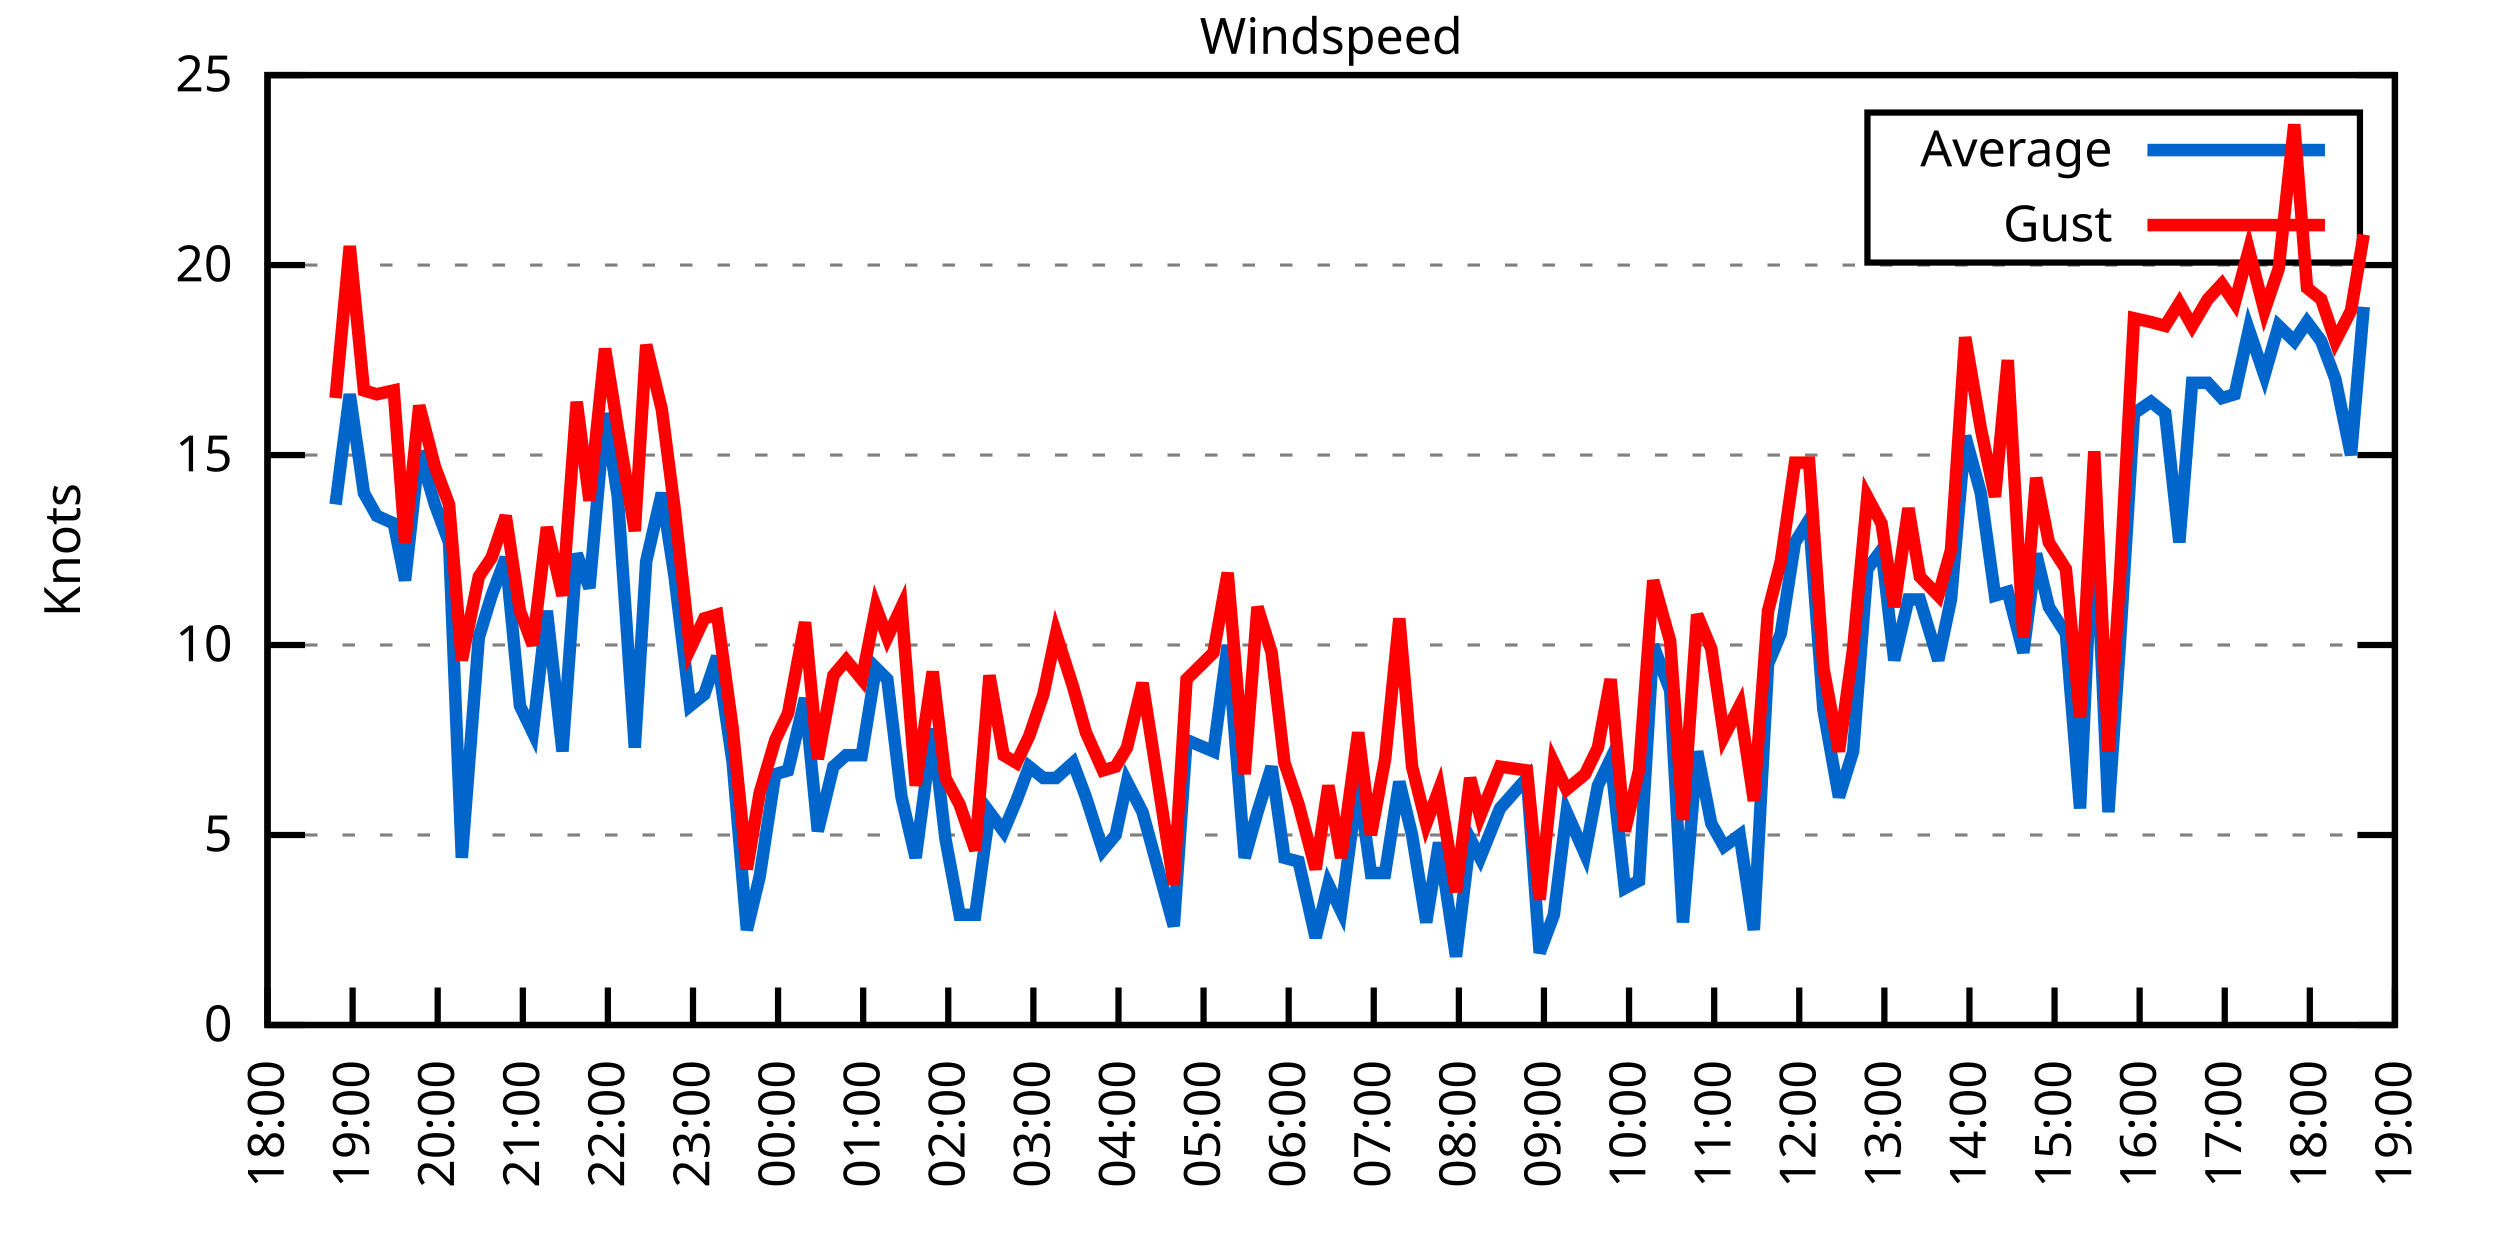
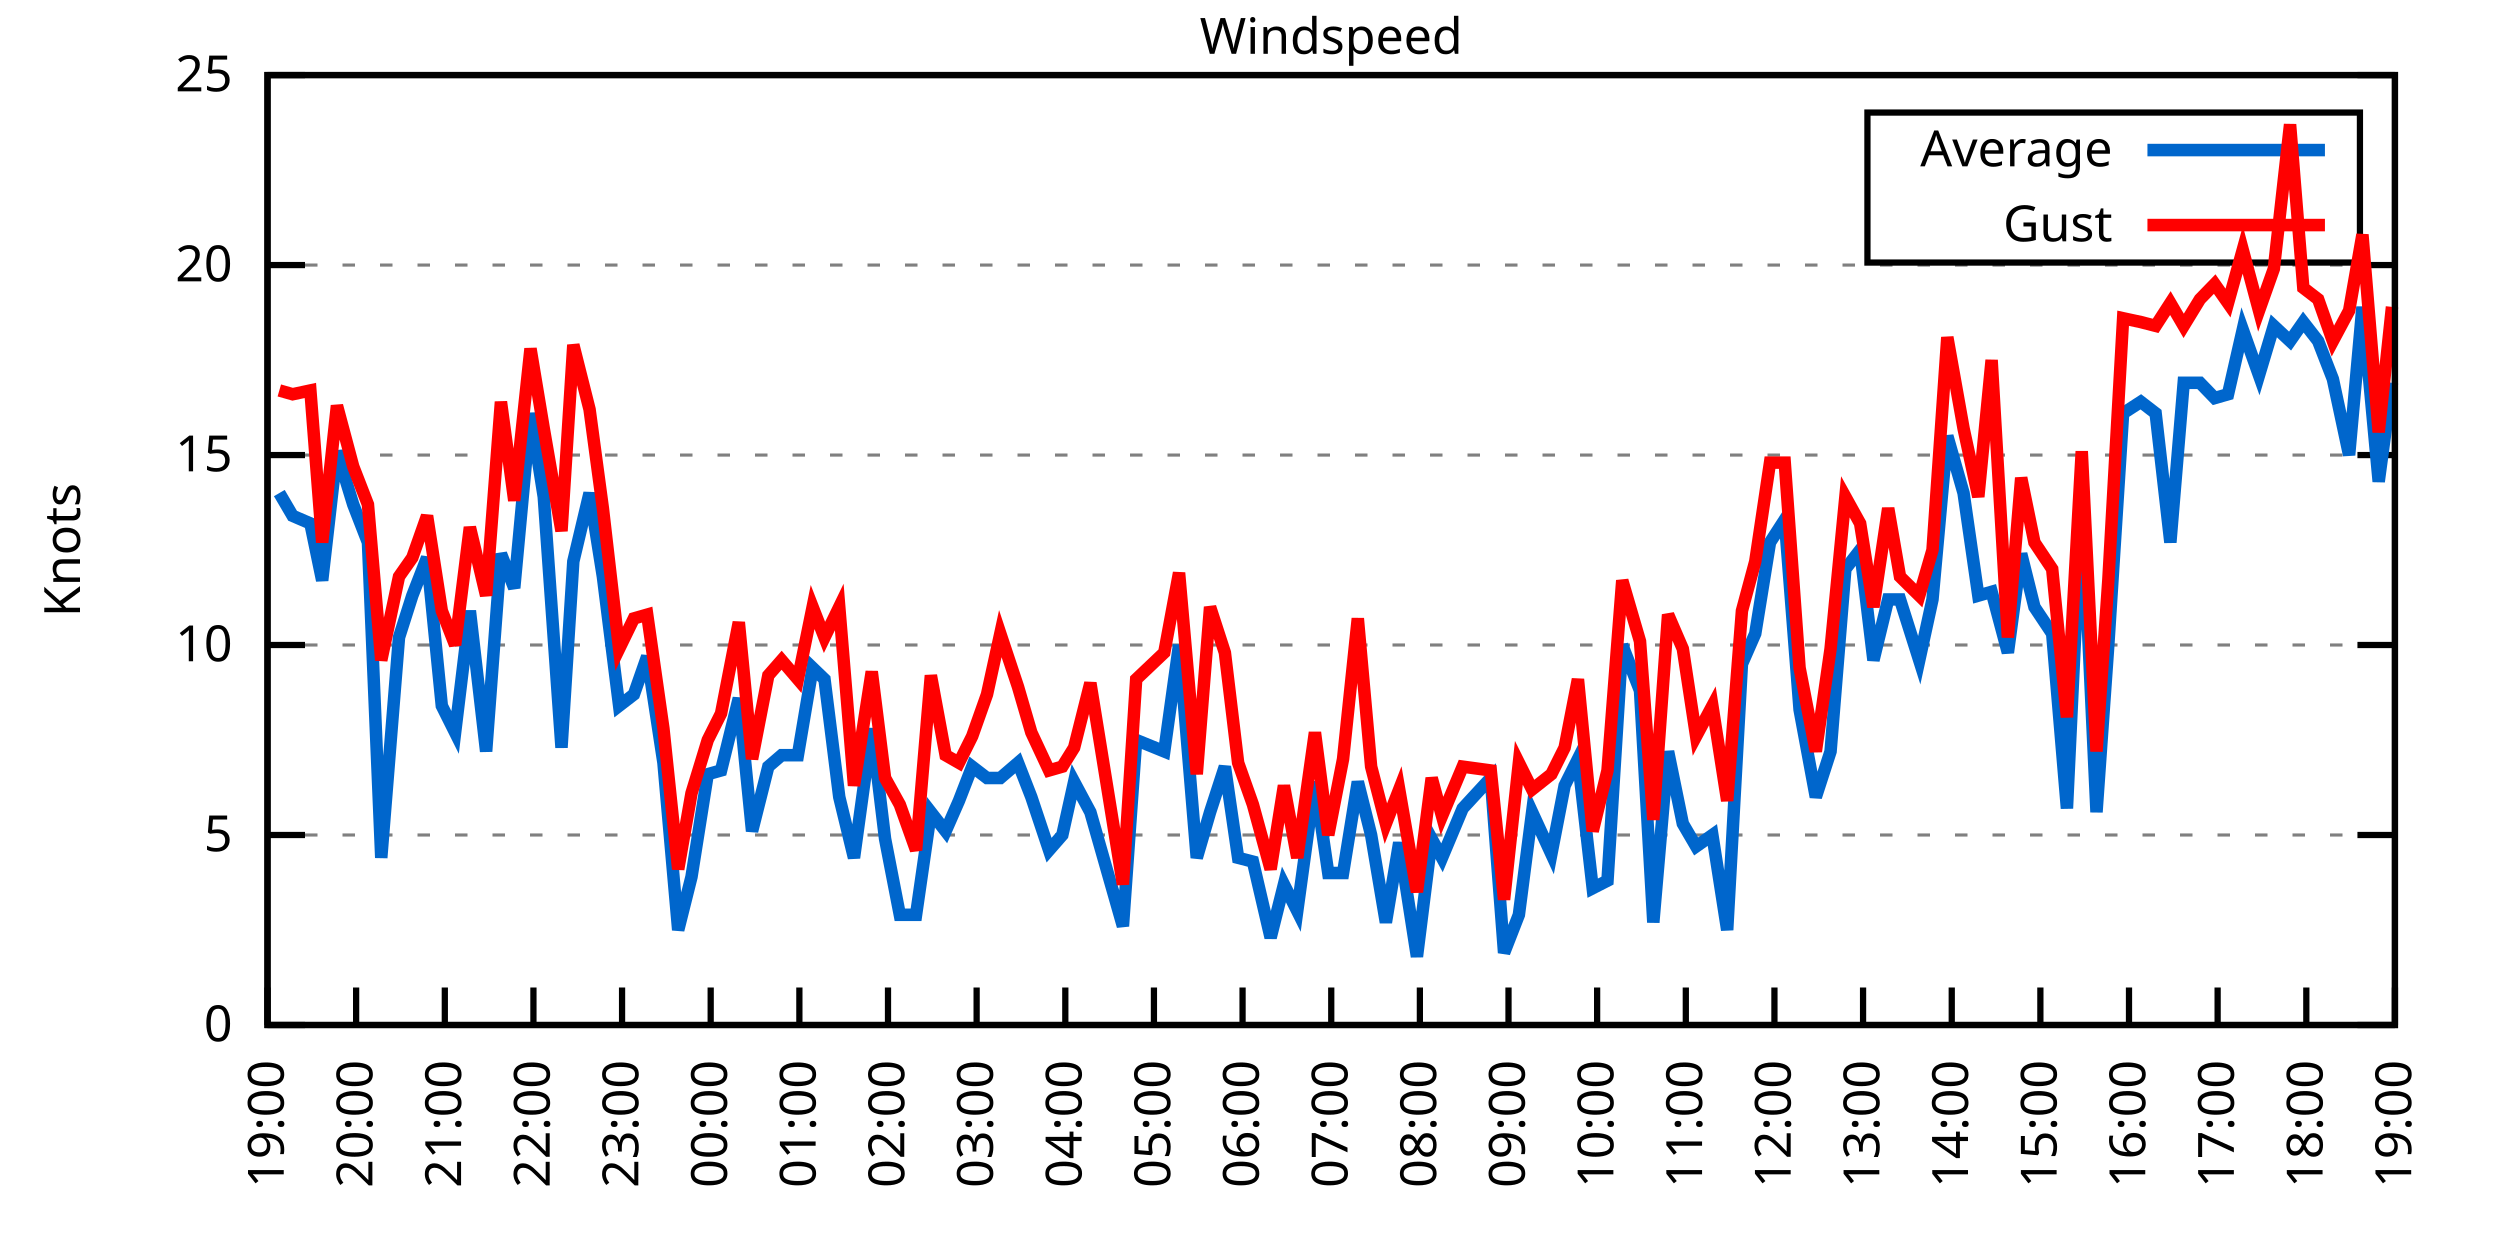
<svg xmlns="http://www.w3.org/2000/svg" xmlns:xlink="http://www.w3.org/1999/xlink" width="400" height="200" viewBox="0 0 400 200">
  <g id="gnuplot_canvas">
    <rect x="0" y="0" width="400" height="200" fill="none" />
    <defs>
      <circle id="gpDot" r="0.5" stroke-width="0.5" stroke="currentColor" />
      <path id="gpPt0" stroke-width="0.333" stroke="currentColor" d="M-1,0 h2 M0,-1 v2" />
      <path id="gpPt1" stroke-width="0.333" stroke="currentColor" d="M-1,-1 L1,1 M1,-1 L-1,1" />
      <path id="gpPt2" stroke-width="0.333" stroke="currentColor" d="M-1,0 L1,0 M0,-1 L0,1 M-1,-1 L1,1 M-1,1 L1,-1" />
      <rect id="gpPt3" stroke-width="0.333" stroke="currentColor" x="-1" y="-1" width="2" height="2" />
      <rect id="gpPt4" stroke-width="0.333" stroke="currentColor" fill="currentColor" x="-1" y="-1" width="2" height="2" />
      <circle id="gpPt5" stroke-width="0.333" stroke="currentColor" cx="0" cy="0" r="1" />
      <use xlink:href="#gpPt5" id="gpPt6" fill="currentColor" stroke="none" />
      <path id="gpPt7" stroke-width="0.333" stroke="currentColor" d="M0,-1.33 L-1.33,0.67 L1.33,0.67 z" />
      <use xlink:href="#gpPt7" id="gpPt8" fill="currentColor" stroke="none" />
      <use xlink:href="#gpPt7" id="gpPt9" stroke="currentColor" transform="rotate(180)" />
      <use xlink:href="#gpPt9" id="gpPt10" fill="currentColor" stroke="none" />
      <use xlink:href="#gpPt3" id="gpPt11" stroke="currentColor" transform="rotate(45)" />
      <use xlink:href="#gpPt11" id="gpPt12" fill="currentColor" stroke="none" />
      <path id="gpPt13" stroke-width="0.333" stroke="currentColor" d="M0,1.330 L1.265,0.411 L0.782,-1.067 L-0.782,-1.076 L-1.265,0.411 z" />
      <use xlink:href="#gpPt13" id="gpPt14" fill="currentColor" stroke="none" />
      <filter id="textbox" filterUnits="objectBoundingBox" x="0" y="0" height="1" width="1">
        <feFlood flood-color="white" flood-opacity="1" result="bgnd" />
        <feComposite in="SourceGraphic" in2="bgnd" operator="atop" />
      </filter>
      <filter id="greybox" filterUnits="objectBoundingBox" x="0" y="0" height="1" width="1">
        <feFlood flood-color="lightgrey" flood-opacity="1" result="grey" />
        <feComposite in="SourceGraphic" in2="grey" operator="atop" />
      </filter>
    </defs>
    <g fill="none" color="white" stroke="currentColor" stroke-width="1.00" stroke-linecap="butt" stroke-linejoin="miter">
</g>
    <g fill="none" color="black" stroke="currentColor" stroke-width="1.00" stroke-linecap="butt" stroke-linejoin="miter">
      <g stroke="none" shape-rendering="crispEdges">
        <polygon fill="rgb(255, 255, 255)" points="42.80,164.00 383.18,164.00 383.18,12.02 42.80,12.02 " />
      </g>
    </g>
    <g fill="none" color="black" stroke="currentColor" stroke-width="1.00" stroke-linecap="butt" stroke-linejoin="miter">
</g>
    <g fill="none" color="black" stroke="black" stroke-width="0.50" stroke-linecap="butt" stroke-linejoin="miter">
</g>
    <g fill="none" color="gray" stroke="currentColor" stroke-width="0.50" stroke-linecap="butt" stroke-linejoin="miter">
      <path stroke="gray" stroke-dasharray="2,4" class="gridline" d="M42.80,164.00 L383.19,164.00  " />
    </g>
    <g fill="none" color="gray" stroke="gray" stroke-width="1.00" stroke-linecap="butt" stroke-linejoin="miter">
</g>
    <g fill="none" color="black" stroke="currentColor" stroke-width="1.00" stroke-linecap="butt" stroke-linejoin="miter">
      <path stroke="black" d="M42.80,164.00 L48.80,164.00 M383.19,164.00 L377.19,164.00  " />
      <g transform="translate(37.20,166.60)" stroke="none" fill="black" font-family="Sans" font-size="8.00" text-anchor="end">
        <text>
          <tspan font-family="Sans"> 0</tspan>
        </text>
      </g>
    </g>
    <g fill="none" color="black" stroke="currentColor" stroke-width="1.00" stroke-linecap="butt" stroke-linejoin="miter">
</g>
    <g fill="none" color="black" stroke="black" stroke-width="0.50" stroke-linecap="butt" stroke-linejoin="miter">
</g>
    <g fill="none" color="gray" stroke="currentColor" stroke-width="0.50" stroke-linecap="butt" stroke-linejoin="miter">
      <path stroke="gray" stroke-dasharray="2,4" class="gridline" d="M42.80,133.60 L383.19,133.60  " />
    </g>
    <g fill="none" color="gray" stroke="gray" stroke-width="1.00" stroke-linecap="butt" stroke-linejoin="miter">
</g>
    <g fill="none" color="black" stroke="currentColor" stroke-width="1.00" stroke-linecap="butt" stroke-linejoin="miter">
      <path stroke="black" d="M42.80,133.60 L48.80,133.60 M383.19,133.60 L377.19,133.60  " />
      <g transform="translate(37.20,136.20)" stroke="none" fill="black" font-family="Sans" font-size="8.00" text-anchor="end">
        <text>
          <tspan font-family="Sans"> 5</tspan>
        </text>
      </g>
    </g>
    <g fill="none" color="black" stroke="currentColor" stroke-width="1.00" stroke-linecap="butt" stroke-linejoin="miter">
</g>
    <g fill="none" color="black" stroke="black" stroke-width="0.50" stroke-linecap="butt" stroke-linejoin="miter">
</g>
    <g fill="none" color="gray" stroke="currentColor" stroke-width="0.50" stroke-linecap="butt" stroke-linejoin="miter">
      <path stroke="gray" stroke-dasharray="2,4" class="gridline" d="M42.80,103.20 L383.19,103.20  " />
    </g>
    <g fill="none" color="gray" stroke="gray" stroke-width="1.00" stroke-linecap="butt" stroke-linejoin="miter">
</g>
    <g fill="none" color="black" stroke="currentColor" stroke-width="1.00" stroke-linecap="butt" stroke-linejoin="miter">
      <path stroke="black" d="M42.80,103.20 L48.80,103.20 M383.19,103.20 L377.19,103.20  " />
      <g transform="translate(37.20,105.80)" stroke="none" fill="black" font-family="Sans" font-size="8.00" text-anchor="end">
        <text>
          <tspan font-family="Sans"> 10</tspan>
        </text>
      </g>
    </g>
    <g fill="none" color="black" stroke="currentColor" stroke-width="1.00" stroke-linecap="butt" stroke-linejoin="miter">
</g>
    <g fill="none" color="black" stroke="black" stroke-width="0.50" stroke-linecap="butt" stroke-linejoin="miter">
</g>
    <g fill="none" color="gray" stroke="currentColor" stroke-width="0.50" stroke-linecap="butt" stroke-linejoin="miter">
      <path stroke="gray" stroke-dasharray="2,4" class="gridline" d="M42.80,72.81 L383.19,72.81  " />
    </g>
    <g fill="none" color="gray" stroke="gray" stroke-width="1.00" stroke-linecap="butt" stroke-linejoin="miter">
</g>
    <g fill="none" color="black" stroke="currentColor" stroke-width="1.00" stroke-linecap="butt" stroke-linejoin="miter">
      <path stroke="black" d="M42.80,72.81 L48.80,72.81 M383.19,72.81 L377.19,72.81  " />
      <g transform="translate(37.20,75.41)" stroke="none" fill="black" font-family="Sans" font-size="8.00" text-anchor="end">
        <text>
          <tspan font-family="Sans"> 15</tspan>
        </text>
      </g>
    </g>
    <g fill="none" color="black" stroke="currentColor" stroke-width="1.00" stroke-linecap="butt" stroke-linejoin="miter">
</g>
    <g fill="none" color="black" stroke="black" stroke-width="0.50" stroke-linecap="butt" stroke-linejoin="miter">
</g>
    <g fill="none" color="gray" stroke="currentColor" stroke-width="0.50" stroke-linecap="butt" stroke-linejoin="miter">
      <path stroke="gray" stroke-dasharray="2,4" class="gridline" d="M42.80,42.41 L383.19,42.41  " />
    </g>
    <g fill="none" color="gray" stroke="gray" stroke-width="1.00" stroke-linecap="butt" stroke-linejoin="miter">
</g>
    <g fill="none" color="black" stroke="currentColor" stroke-width="1.00" stroke-linecap="butt" stroke-linejoin="miter">
      <path stroke="black" d="M42.80,42.41 L48.80,42.41 M383.19,42.41 L377.19,42.41  " />
      <g transform="translate(37.20,45.01)" stroke="none" fill="black" font-family="Sans" font-size="8.00" text-anchor="end">
        <text>
          <tspan font-family="Sans"> 20</tspan>
        </text>
      </g>
    </g>
    <g fill="none" color="black" stroke="currentColor" stroke-width="1.00" stroke-linecap="butt" stroke-linejoin="miter">
</g>
    <g fill="none" color="black" stroke="black" stroke-width="0.50" stroke-linecap="butt" stroke-linejoin="miter">
</g>
    <g fill="none" color="gray" stroke="currentColor" stroke-width="0.50" stroke-linecap="butt" stroke-linejoin="miter">
      <path stroke="gray" stroke-dasharray="2,4" class="gridline" d="M42.80,12.01 L383.19,12.01  " />
    </g>
    <g fill="none" color="gray" stroke="gray" stroke-width="1.00" stroke-linecap="butt" stroke-linejoin="miter">
</g>
    <g fill="none" color="black" stroke="currentColor" stroke-width="1.00" stroke-linecap="butt" stroke-linejoin="miter">
      <path stroke="black" d="M42.80,12.01 L48.80,12.01 M383.19,12.01 L377.19,12.01  " />
      <g transform="translate(37.20,14.61)" stroke="none" fill="black" font-family="Sans" font-size="8.00" text-anchor="end">
        <text>
          <tspan font-family="Sans"> 25</tspan>
        </text>
      </g>
    </g>
    <g fill="none" color="black" stroke="currentColor" stroke-width="1.00" stroke-linecap="butt" stroke-linejoin="miter">
      <path stroke="black" d="M42.80,164.00 L42.80,158.00  " />
      <g transform="translate(45.40,169.60) rotate(270.00)" stroke="none" fill="black" font-family="Sans" font-size="8.00" text-anchor="end">
        <text>
-           <tspan font-family="Sans">18:00</tspan>
-         </text>
-       </g>
-     </g>
-     <g fill="none" color="black" stroke="currentColor" stroke-width="1.00" stroke-linecap="butt" stroke-linejoin="miter">
-       <path stroke="black" d="M56.42,164.00 L56.42,158.00  " />
-       <g transform="translate(59.02,169.60) rotate(270.00)" stroke="none" fill="black" font-family="Sans" font-size="8.00" text-anchor="end">
-         <text>
          <tspan font-family="Sans">19:00</tspan>
        </text>
      </g>
    </g>
    <g fill="none" color="black" stroke="currentColor" stroke-width="1.00" stroke-linecap="butt" stroke-linejoin="miter">
-       <path stroke="black" d="M70.03,164.00 L70.03,158.00  " />
-       <g transform="translate(72.63,169.60) rotate(270.00)" stroke="none" fill="black" font-family="Sans" font-size="8.00" text-anchor="end">
+       <path stroke="black" d="M56.98,164.00 L56.98,158.00  " />
+       <g transform="translate(59.58,169.60) rotate(270.00)" stroke="none" fill="black" font-family="Sans" font-size="8.00" text-anchor="end">
        <text>
          <tspan font-family="Sans">20:00</tspan>
        </text>
      </g>
    </g>
    <g fill="none" color="black" stroke="currentColor" stroke-width="1.00" stroke-linecap="butt" stroke-linejoin="miter">
-       <path stroke="black" d="M83.65,164.00 L83.65,158.00  " />
-       <g transform="translate(86.25,169.60) rotate(270.00)" stroke="none" fill="black" font-family="Sans" font-size="8.00" text-anchor="end">
+       <path stroke="black" d="M71.17,164.00 L71.17,158.00  " />
+       <g transform="translate(73.77,169.60) rotate(270.00)" stroke="none" fill="black" font-family="Sans" font-size="8.00" text-anchor="end">
        <text>
          <tspan font-family="Sans">21:00</tspan>
        </text>
      </g>
    </g>
    <g fill="none" color="black" stroke="currentColor" stroke-width="1.00" stroke-linecap="butt" stroke-linejoin="miter">
-       <path stroke="black" d="M97.26,164.00 L97.26,158.00  " />
-       <g transform="translate(99.86,169.60) rotate(270.00)" stroke="none" fill="black" font-family="Sans" font-size="8.00" text-anchor="end">
+       <path stroke="black" d="M85.35,164.00 L85.35,158.00  " />
+       <g transform="translate(87.95,169.60) rotate(270.00)" stroke="none" fill="black" font-family="Sans" font-size="8.00" text-anchor="end">
        <text>
          <tspan font-family="Sans">22:00</tspan>
        </text>
      </g>
    </g>
    <g fill="none" color="black" stroke="currentColor" stroke-width="1.00" stroke-linecap="butt" stroke-linejoin="miter">
-       <path stroke="black" d="M110.88,164.00 L110.88,158.00  " />
-       <g transform="translate(113.48,169.60) rotate(270.00)" stroke="none" fill="black" font-family="Sans" font-size="8.00" text-anchor="end">
+       <path stroke="black" d="M99.53,164.00 L99.53,158.00  " />
+       <g transform="translate(102.13,169.60) rotate(270.00)" stroke="none" fill="black" font-family="Sans" font-size="8.00" text-anchor="end">
        <text>
          <tspan font-family="Sans">23:00</tspan>
        </text>
      </g>
    </g>
    <g fill="none" color="black" stroke="currentColor" stroke-width="1.00" stroke-linecap="butt" stroke-linejoin="miter">
-       <path stroke="black" d="M124.49,164.00 L124.49,158.00  " />
-       <g transform="translate(127.09,169.60) rotate(270.00)" stroke="none" fill="black" font-family="Sans" font-size="8.00" text-anchor="end">
+       <path stroke="black" d="M113.71,164.00 L113.71,158.00  " />
+       <g transform="translate(116.31,169.60) rotate(270.00)" stroke="none" fill="black" font-family="Sans" font-size="8.00" text-anchor="end">
        <text>
          <tspan font-family="Sans">00:00</tspan>
        </text>
      </g>
    </g>
    <g fill="none" color="black" stroke="currentColor" stroke-width="1.00" stroke-linecap="butt" stroke-linejoin="miter">
-       <path stroke="black" d="M138.11,164.00 L138.11,158.00  " />
-       <g transform="translate(140.71,169.60) rotate(270.00)" stroke="none" fill="black" font-family="Sans" font-size="8.00" text-anchor="end">
+       <path stroke="black" d="M127.90,164.00 L127.90,158.00  " />
+       <g transform="translate(130.50,169.60) rotate(270.00)" stroke="none" fill="black" font-family="Sans" font-size="8.00" text-anchor="end">
        <text>
          <tspan font-family="Sans">01:00</tspan>
        </text>
      </g>
    </g>
    <g fill="none" color="black" stroke="currentColor" stroke-width="1.00" stroke-linecap="butt" stroke-linejoin="miter">
-       <path stroke="black" d="M151.72,164.00 L151.72,158.00  " />
-       <g transform="translate(154.32,169.60) rotate(270.00)" stroke="none" fill="black" font-family="Sans" font-size="8.00" text-anchor="end">
+       <path stroke="black" d="M142.08,164.00 L142.08,158.00  " />
+       <g transform="translate(144.68,169.60) rotate(270.00)" stroke="none" fill="black" font-family="Sans" font-size="8.00" text-anchor="end">
        <text>
          <tspan font-family="Sans">02:00</tspan>
        </text>
      </g>
    </g>
    <g fill="none" color="black" stroke="currentColor" stroke-width="1.00" stroke-linecap="butt" stroke-linejoin="miter">
-       <path stroke="black" d="M165.34,164.00 L165.34,158.00  " />
-       <g transform="translate(167.94,169.60) rotate(270.00)" stroke="none" fill="black" font-family="Sans" font-size="8.00" text-anchor="end">
+       <path stroke="black" d="M156.26,164.00 L156.26,158.00  " />
+       <g transform="translate(158.86,169.60) rotate(270.00)" stroke="none" fill="black" font-family="Sans" font-size="8.00" text-anchor="end">
        <text>
          <tspan font-family="Sans">03:00</tspan>
        </text>
      </g>
    </g>
    <g fill="none" color="black" stroke="currentColor" stroke-width="1.00" stroke-linecap="butt" stroke-linejoin="miter">
-       <path stroke="black" d="M178.96,164.00 L178.96,158.00  " />
-       <g transform="translate(181.56,169.60) rotate(270.00)" stroke="none" fill="black" font-family="Sans" font-size="8.00" text-anchor="end">
+       <path stroke="black" d="M170.45,164.00 L170.45,158.00  " />
+       <g transform="translate(173.05,169.60) rotate(270.00)" stroke="none" fill="black" font-family="Sans" font-size="8.00" text-anchor="end">
        <text>
          <tspan font-family="Sans">04:00</tspan>
        </text>
      </g>
    </g>
    <g fill="none" color="black" stroke="currentColor" stroke-width="1.00" stroke-linecap="butt" stroke-linejoin="miter">
-       <path stroke="black" d="M192.57,164.00 L192.57,158.00  " />
-       <g transform="translate(195.17,169.60) rotate(270.00)" stroke="none" fill="black" font-family="Sans" font-size="8.00" text-anchor="end">
+       <path stroke="black" d="M184.63,164.00 L184.63,158.00  " />
+       <g transform="translate(187.23,169.60) rotate(270.00)" stroke="none" fill="black" font-family="Sans" font-size="8.00" text-anchor="end">
        <text>
          <tspan font-family="Sans">05:00</tspan>
        </text>
      </g>
    </g>
    <g fill="none" color="black" stroke="currentColor" stroke-width="1.00" stroke-linecap="butt" stroke-linejoin="miter">
-       <path stroke="black" d="M206.19,164.00 L206.19,158.00  " />
-       <g transform="translate(208.79,169.60) rotate(270.00)" stroke="none" fill="black" font-family="Sans" font-size="8.00" text-anchor="end">
+       <path stroke="black" d="M198.81,164.00 L198.81,158.00  " />
+       <g transform="translate(201.41,169.60) rotate(270.00)" stroke="none" fill="black" font-family="Sans" font-size="8.00" text-anchor="end">
        <text>
          <tspan font-family="Sans">06:00</tspan>
        </text>
      </g>
    </g>
    <g fill="none" color="black" stroke="currentColor" stroke-width="1.00" stroke-linecap="butt" stroke-linejoin="miter">
-       <path stroke="black" d="M219.80,164.00 L219.80,158.00  " />
-       <g transform="translate(222.40,169.60) rotate(270.00)" stroke="none" fill="black" font-family="Sans" font-size="8.00" text-anchor="end">
+       <path stroke="black" d="M213.00,164.00 L213.00,158.00  " />
+       <g transform="translate(215.60,169.60) rotate(270.00)" stroke="none" fill="black" font-family="Sans" font-size="8.00" text-anchor="end">
        <text>
          <tspan font-family="Sans">07:00</tspan>
        </text>
      </g>
    </g>
    <g fill="none" color="black" stroke="currentColor" stroke-width="1.00" stroke-linecap="butt" stroke-linejoin="miter">
-       <path stroke="black" d="M233.42,164.00 L233.42,158.00  " />
-       <g transform="translate(236.02,169.60) rotate(270.00)" stroke="none" fill="black" font-family="Sans" font-size="8.00" text-anchor="end">
+       <path stroke="black" d="M227.18,164.00 L227.18,158.00  " />
+       <g transform="translate(229.78,169.60) rotate(270.00)" stroke="none" fill="black" font-family="Sans" font-size="8.00" text-anchor="end">
        <text>
          <tspan font-family="Sans">08:00</tspan>
        </text>
      </g>
    </g>
    <g fill="none" color="black" stroke="currentColor" stroke-width="1.00" stroke-linecap="butt" stroke-linejoin="miter">
-       <path stroke="black" d="M247.03,164.00 L247.03,158.00  " />
-       <g transform="translate(249.63,169.60) rotate(270.00)" stroke="none" fill="black" font-family="Sans" font-size="8.00" text-anchor="end">
+       <path stroke="black" d="M241.36,164.00 L241.36,158.00  " />
+       <g transform="translate(243.96,169.60) rotate(270.00)" stroke="none" fill="black" font-family="Sans" font-size="8.00" text-anchor="end">
        <text>
          <tspan font-family="Sans">09:00</tspan>
        </text>
      </g>
    </g>
    <g fill="none" color="black" stroke="currentColor" stroke-width="1.00" stroke-linecap="butt" stroke-linejoin="miter">
-       <path stroke="black" d="M260.65,164.00 L260.65,158.00  " />
-       <g transform="translate(263.25,169.60) rotate(270.00)" stroke="none" fill="black" font-family="Sans" font-size="8.00" text-anchor="end">
+       <path stroke="black" d="M255.54,164.00 L255.54,158.00  " />
+       <g transform="translate(258.14,169.60) rotate(270.00)" stroke="none" fill="black" font-family="Sans" font-size="8.00" text-anchor="end">
        <text>
          <tspan font-family="Sans">10:00</tspan>
        </text>
      </g>
    </g>
    <g fill="none" color="black" stroke="currentColor" stroke-width="1.00" stroke-linecap="butt" stroke-linejoin="miter">
-       <path stroke="black" d="M274.27,164.00 L274.27,158.00  " />
-       <g transform="translate(276.87,169.60) rotate(270.00)" stroke="none" fill="black" font-family="Sans" font-size="8.00" text-anchor="end">
+       <path stroke="black" d="M269.73,164.00 L269.73,158.00  " />
+       <g transform="translate(272.33,169.60) rotate(270.00)" stroke="none" fill="black" font-family="Sans" font-size="8.00" text-anchor="end">
        <text>
          <tspan font-family="Sans">11:00</tspan>
        </text>
      </g>
    </g>
    <g fill="none" color="black" stroke="currentColor" stroke-width="1.00" stroke-linecap="butt" stroke-linejoin="miter">
-       <path stroke="black" d="M287.88,164.00 L287.88,158.00  " />
-       <g transform="translate(290.48,169.60) rotate(270.00)" stroke="none" fill="black" font-family="Sans" font-size="8.00" text-anchor="end">
+       <path stroke="black" d="M283.91,164.00 L283.91,158.00  " />
+       <g transform="translate(286.51,169.60) rotate(270.00)" stroke="none" fill="black" font-family="Sans" font-size="8.00" text-anchor="end">
        <text>
          <tspan font-family="Sans">12:00</tspan>
        </text>
      </g>
    </g>
    <g fill="none" color="black" stroke="currentColor" stroke-width="1.00" stroke-linecap="butt" stroke-linejoin="miter">
-       <path stroke="black" d="M301.50,164.00 L301.50,158.00  " />
-       <g transform="translate(304.10,169.60) rotate(270.00)" stroke="none" fill="black" font-family="Sans" font-size="8.00" text-anchor="end">
+       <path stroke="black" d="M298.09,164.00 L298.09,158.00  " />
+       <g transform="translate(300.69,169.60) rotate(270.00)" stroke="none" fill="black" font-family="Sans" font-size="8.00" text-anchor="end">
        <text>
          <tspan font-family="Sans">13:00</tspan>
        </text>
      </g>
    </g>
    <g fill="none" color="black" stroke="currentColor" stroke-width="1.00" stroke-linecap="butt" stroke-linejoin="miter">
-       <path stroke="black" d="M315.11,164.00 L315.11,158.00  " />
-       <g transform="translate(317.71,169.60) rotate(270.00)" stroke="none" fill="black" font-family="Sans" font-size="8.00" text-anchor="end">
+       <path stroke="black" d="M312.28,164.00 L312.28,158.00  " />
+       <g transform="translate(314.88,169.60) rotate(270.00)" stroke="none" fill="black" font-family="Sans" font-size="8.00" text-anchor="end">
        <text>
          <tspan font-family="Sans">14:00</tspan>
        </text>
      </g>
    </g>
    <g fill="none" color="black" stroke="currentColor" stroke-width="1.00" stroke-linecap="butt" stroke-linejoin="miter">
-       <path stroke="black" d="M328.73,164.00 L328.73,158.00  " />
-       <g transform="translate(331.33,169.60) rotate(270.00)" stroke="none" fill="black" font-family="Sans" font-size="8.00" text-anchor="end">
+       <path stroke="black" d="M326.46,164.00 L326.46,158.00  " />
+       <g transform="translate(329.06,169.60) rotate(270.00)" stroke="none" fill="black" font-family="Sans" font-size="8.00" text-anchor="end">
        <text>
          <tspan font-family="Sans">15:00</tspan>
        </text>
      </g>
    </g>
    <g fill="none" color="black" stroke="currentColor" stroke-width="1.00" stroke-linecap="butt" stroke-linejoin="miter">
-       <path stroke="black" d="M342.34,164.00 L342.34,158.00  " />
-       <g transform="translate(344.94,169.60) rotate(270.00)" stroke="none" fill="black" font-family="Sans" font-size="8.00" text-anchor="end">
+       <path stroke="black" d="M340.64,164.00 L340.64,158.00  " />
+       <g transform="translate(343.24,169.60) rotate(270.00)" stroke="none" fill="black" font-family="Sans" font-size="8.00" text-anchor="end">
        <text>
          <tspan font-family="Sans">16:00</tspan>
        </text>
      </g>
    </g>
    <g fill="none" color="black" stroke="currentColor" stroke-width="1.00" stroke-linecap="butt" stroke-linejoin="miter">
-       <path stroke="black" d="M355.96,164.00 L355.96,158.00  " />
-       <g transform="translate(358.56,169.60) rotate(270.00)" stroke="none" fill="black" font-family="Sans" font-size="8.00" text-anchor="end">
+       <path stroke="black" d="M354.82,164.00 L354.82,158.00  " />
+       <g transform="translate(357.42,169.60) rotate(270.00)" stroke="none" fill="black" font-family="Sans" font-size="8.00" text-anchor="end">
        <text>
          <tspan font-family="Sans">17:00</tspan>
        </text>
      </g>
    </g>
    <g fill="none" color="black" stroke="currentColor" stroke-width="1.00" stroke-linecap="butt" stroke-linejoin="miter">
-       <path stroke="black" d="M369.57,164.00 L369.57,158.00  " />
-       <g transform="translate(372.17,169.60) rotate(270.00)" stroke="none" fill="black" font-family="Sans" font-size="8.00" text-anchor="end">
+       <path stroke="black" d="M369.01,164.00 L369.01,158.00  " />
+       <g transform="translate(371.61,169.60) rotate(270.00)" stroke="none" fill="black" font-family="Sans" font-size="8.00" text-anchor="end">
        <text>
          <tspan font-family="Sans">18:00</tspan>
        </text>
      </g>
    </g>
    <g fill="none" color="black" stroke="currentColor" stroke-width="1.00" stroke-linecap="butt" stroke-linejoin="miter">
      <path stroke="black" d="M383.19,164.00 L383.19,158.00  " />
      <g transform="translate(385.79,169.60) rotate(270.00)" stroke="none" fill="black" font-family="Sans" font-size="8.00" text-anchor="end">
        <text>
          <tspan font-family="Sans">19:00</tspan>
        </text>
      </g>
    </g>
    <g fill="none" color="black" stroke="currentColor" stroke-width="1.00" stroke-linecap="butt" stroke-linejoin="miter">
</g>
    <g fill="none" color="black" stroke="currentColor" stroke-width="1.00" stroke-linecap="butt" stroke-linejoin="miter">
      <path stroke="black" d="M42.80,12.01 L42.80,164.00 L383.19,164.00 L383.19,12.01 L42.80,12.01 Z  " />
    </g>
    <g fill="none" color="black" stroke="currentColor" stroke-width="1.00" stroke-linecap="butt" stroke-linejoin="miter">
</g>
    <g fill="none" color="black" stroke="currentColor" stroke-width="1.00" stroke-linecap="butt" stroke-linejoin="miter">
      <path stroke="black" d="M298.79,42.01 L298.79,18.01 L377.59,18.01 L377.59,42.01 L298.79,42.01 Z  " />
    </g>
    <g id="Windspeed_plot_1">
      <g fill="none" color="white" stroke="black" stroke-width="2.00" stroke-linecap="butt" stroke-linejoin="miter">
</g>
      <g fill="none" color="black" stroke="currentColor" stroke-width="2.00" stroke-linecap="butt" stroke-linejoin="miter">
        <g transform="translate(337.99,26.61)" stroke="none" fill="black" font-family="Sans" font-size="8.00" text-anchor="end">
          <text>
            <tspan font-family="Sans">Average</tspan>
          </text>
        </g>
      </g>
      <g fill="none" color="black" stroke="currentColor" stroke-width="2.00" stroke-linecap="butt" stroke-linejoin="miter">
-         <path stroke="rgb(  0, 102, 204)" d="M343.59,24.01 L371.99,24.01 M53.69,80.71 L55.96,63.08 L58.23,78.89 L60.27,82.53 L63.00,83.75 L64.81,92.87   L67.08,72.20 L69.58,80.71 L71.85,86.79 L73.89,137.25 L76.61,101.99 L78.65,95.30 L80.92,89.22 L83.19,112.93   L85.24,117.19 L87.50,97.73 L90.00,120.23 L92.27,88.61 L94.31,94.08 L96.81,66.12 L98.85,79.49 L101.57,119.62   L103.39,89.83 L105.89,78.89 L107.93,92.26 L110.42,112.93 L112.69,111.11 L114.74,105.03 L117.23,122.05 L119.50,148.80   L121.54,140.29 L124.04,123.87 L126.08,123.27 L128.81,111.72 L130.85,132.99 L133.34,122.66 L135.39,120.83 L137.88,120.83   L140.15,106.85 L141.97,108.68 L144.24,127.52 L146.51,137.25 L149.23,116.58 L151.27,134.21 L153.54,146.37 L156.04,146.37   L158.31,129.95 L160.57,132.99 L162.62,128.13 L164.66,122.66 L166.93,124.48 L168.97,124.48 L171.69,122.05 L173.74,127.52   L176.46,136.03 L178.50,133.60 L180.32,125.09 L182.81,129.95 L187.81,148.19 L189.85,118.40 L194.16,120.23 L196.43,103.20   L199.15,137.25 L201.19,129.95 L203.46,122.66 L205.51,137.25 L207.78,137.86 L210.50,150.02 L212.54,141.51 L214.58,145.76   L217.31,125.09 L219.35,139.68 L221.62,139.68 L223.89,125.09 L225.93,133.60 L228.20,147.59 L230.24,134.82 L232.96,153.06   L235.23,134.21 L236.82,137.25 L240.00,129.35 L244.31,124.48 L246.35,152.45 L248.62,146.37 L250.66,129.95 L253.61,136.64   L255.66,125.70 L257.70,121.44 L259.97,142.11 L262.24,140.90 L264.51,103.20 L267.23,110.50 L269.27,147.59 L271.54,120.23   L273.81,131.78 L275.85,135.43 L278.35,133.60 L280.62,148.80 L282.89,106.24 L284.93,101.38 L287.20,86.79 L289.47,83.14   L291.74,113.54 L294.23,127.52 L296.50,120.23 L298.77,91.04 L301.04,88.00 L303.08,105.64 L305.35,95.91 L307.17,95.91   L310.12,105.64 L312.16,95.91 L314.43,69.77 L316.93,78.89 L319.20,95.30 L321.24,94.69 L323.74,104.42 L325.78,88.61   L327.82,97.12 L330.54,101.38 L332.81,129.35 L335.08,79.49 L337.35,129.95 L339.17,103.20 L341.44,66.12 L344.16,64.29   L346.43,66.12 L348.70,86.79 L350.74,61.25 L353.24,61.25 L355.50,63.69 L357.55,63.08 L359.82,52.74 L362.31,60.04   L364.58,52.14 L367.08,54.57 L369.12,51.53 L371.39,54.57 L373.66,60.65 L376.16,72.81 L378.20,49.10  " />
+         <path stroke="rgb(  0, 102, 204)" d="M343.59,24.01 L371.99,24.01 M44.69,78.89 L46.82,82.53 L49.66,83.75 L51.55,92.87 L53.91,72.20 L56.51,80.71   L58.87,86.79 L61.00,137.25 L63.84,101.99 L65.97,95.30 L68.33,89.22 L70.69,112.93 L72.82,117.19 L75.18,97.73   L77.78,120.23 L80.15,88.61 L82.28,94.08 L84.88,66.12 L87.00,79.49 L89.84,119.62 L91.73,89.83 L94.33,78.89   L96.46,92.26 L99.06,112.93 L101.42,111.11 L103.55,105.03 L106.15,122.05 L108.51,148.80 L110.64,140.29 L113.24,123.87   L115.37,123.27 L118.21,111.72 L120.33,132.99 L122.93,122.66 L125.06,120.83 L127.66,120.83 L130.02,106.85 L131.92,108.68   L134.28,127.52 L136.64,137.25 L139.48,116.58 L141.61,134.21 L143.97,146.37 L146.57,146.37 L148.94,129.95 L151.30,132.99   L153.43,128.13 L155.55,122.66 L157.92,124.48 L160.05,124.48 L162.88,122.05 L165.01,127.52 L167.85,136.03 L169.97,133.60   L171.86,125.09 L174.46,129.95 L179.67,148.19 L181.79,118.40 L186.28,120.23 L188.65,103.20 L191.48,137.25 L193.61,129.95   L195.98,122.66 L198.10,137.25 L200.47,137.86 L203.30,150.02 L205.43,141.51 L207.56,145.76 L210.39,125.09 L212.52,139.68   L214.89,139.68 L217.25,125.09 L219.38,133.60 L221.74,147.59 L223.87,134.82 L226.71,153.06 L229.07,134.21 L230.72,137.25   L234.03,129.35 L238.52,124.48 L240.65,152.45 L243.02,146.37 L245.14,129.95 L248.22,136.64 L250.34,125.70 L252.47,121.44   L254.83,142.11 L257.20,140.90 L259.56,103.20 L262.40,110.50 L264.53,147.59 L266.89,120.23 L269.25,131.78 L271.38,135.43   L273.98,133.60 L276.35,148.80 L278.71,106.24 L280.84,101.38 L283.20,86.79 L285.56,83.14 L287.93,113.54 L290.53,127.52   L292.89,120.23 L295.26,91.04 L297.62,88.00 L299.75,105.64 L302.11,95.91 L304.00,95.91 L307.08,105.64 L309.20,95.91   L311.57,69.77 L314.17,78.89 L316.53,95.30 L318.66,94.69 L321.26,104.42 L323.39,88.61 L325.51,97.12 L328.35,101.38   L330.71,129.35 L333.08,79.49 L335.44,129.95 L337.33,103.20 L339.70,66.12 L342.53,64.29 L344.90,66.12 L347.26,86.79   L349.39,61.25 L351.99,61.25 L354.35,63.69 L356.48,63.08 L358.84,52.74 L361.44,60.04 L363.81,52.14 L366.41,54.57   L368.53,51.53 L370.90,54.57 L373.26,60.65 L375.86,72.81 L377.99,49.10 L380.59,77.06 L382.72,61.25  " />
      </g>
    </g>
    <g id="Windspeed_plot_2">
      <g fill="none" color="black" stroke="currentColor" stroke-width="2.00" stroke-linecap="butt" stroke-linejoin="miter">
        <g transform="translate(337.99,38.61)" stroke="none" fill="black" font-family="Sans" font-size="8.00" text-anchor="end">
          <text>
            <tspan font-family="Sans">Gust</tspan>
          </text>
        </g>
      </g>
      <g fill="none" color="black" stroke="currentColor" stroke-width="2.00" stroke-linecap="butt" stroke-linejoin="miter">
-         <path stroke="rgb(255,   0,   0)" d="M343.59,36.01 L371.99,36.01 M53.69,63.69 L55.96,39.37 L58.23,62.47 L60.27,63.08 L63.00,62.47 L64.81,86.79   L67.08,64.90 L69.58,74.63 L71.85,80.71 L73.89,105.64 L76.61,92.26 L78.65,89.22 L80.92,82.53 L83.19,97.73   L85.24,103.20 L87.50,84.36 L90.00,95.30 L92.27,64.29 L94.31,80.10 L96.81,55.78 L98.85,68.55 L101.57,84.97   L103.39,55.18 L105.89,65.51 L107.93,81.32 L110.42,103.81 L112.69,98.95 L114.74,98.34 L117.23,116.58 L119.50,139.07   L121.54,126.91 L124.04,118.40 L126.08,114.15 L128.81,99.56 L130.85,121.44 L133.34,108.07 L135.39,105.64 L137.88,108.68   L140.15,97.12 L141.97,101.99 L144.24,97.12 L146.51,125.70 L149.23,107.46 L151.27,124.48 L153.54,128.74 L156.04,136.03   L158.31,108.07 L160.57,120.83 L162.62,122.05 L164.66,117.80 L166.93,111.11 L168.97,101.38 L171.69,109.89 L173.74,117.19   L176.46,123.27 L178.50,122.66 L180.32,119.62 L182.81,109.28 L187.81,141.51 L189.85,108.68 L194.16,104.42 L196.43,91.65   L199.15,123.87 L201.19,97.12 L203.46,104.42 L205.51,122.05 L207.78,128.74 L210.50,139.07 L212.54,125.70 L214.58,137.25   L217.31,117.19 L219.35,133.60 L221.62,121.44 L223.89,98.95 L225.93,122.66 L228.20,131.78 L230.24,126.31 L232.96,142.72   L235.23,124.48 L236.82,130.56 L240.00,122.66 L244.31,123.27 L246.35,143.94 L248.62,122.05 L250.66,126.31 L253.61,123.87   L255.66,119.62 L257.70,108.68 L259.97,132.99 L262.24,123.27 L264.51,92.87 L267.23,102.60 L269.27,131.17 L271.54,98.34   L273.81,103.81 L275.85,117.80 L278.35,112.93 L280.62,128.13 L282.89,97.73 L284.93,89.83 L287.20,74.02 L289.47,74.02   L291.74,106.85 L294.23,120.23 L296.50,103.81 L298.77,79.49 L301.04,83.75 L303.08,97.12 L305.35,81.32 L307.17,92.26   L310.12,95.30 L312.16,88.00 L314.43,53.96 L316.93,68.55 L319.20,79.49 L321.24,57.61 L323.74,101.99 L325.78,76.45   L327.82,86.79 L330.54,91.04 L332.81,114.76 L335.08,72.20 L337.35,120.23 L339.17,92.87 L341.44,50.92 L344.16,51.53   L346.43,52.14 L348.70,48.49 L350.74,52.14 L353.24,47.88 L355.50,45.45 L357.55,48.49 L359.82,39.98 L362.31,49.70   L364.58,43.02 L367.08,19.91 L369.12,46.06 L371.39,47.88 L373.66,54.57 L376.16,49.70 L378.20,37.54  " />
+         <path stroke="rgb(255,   0,   0)" d="M343.59,36.01 L371.99,36.01 M44.69,62.47 L46.82,63.08 L49.66,62.47 L51.55,86.79 L53.91,64.90 L56.51,74.63   L58.87,80.71 L61.00,105.64 L63.84,92.26 L65.97,89.22 L68.33,82.53 L70.69,97.73 L72.82,103.20 L75.18,84.36   L77.78,95.30 L80.15,64.29 L82.28,80.10 L84.88,55.78 L87.00,68.55 L89.84,84.97 L91.73,55.18 L94.33,65.51   L96.46,81.32 L99.06,103.81 L101.42,98.95 L103.55,98.34 L106.15,116.58 L108.51,139.07 L110.64,126.91 L113.24,118.40   L115.37,114.15 L118.21,99.56 L120.33,121.44 L122.93,108.07 L125.06,105.64 L127.66,108.68 L130.02,97.12 L131.92,101.99   L134.28,97.12 L136.64,125.70 L139.48,107.46 L141.61,124.48 L143.97,128.74 L146.57,136.03 L148.94,108.07 L151.30,120.83   L153.43,122.05 L155.55,117.80 L157.92,111.11 L160.05,101.38 L162.88,109.89 L165.01,117.19 L167.85,123.27 L169.97,122.66   L171.86,119.62 L174.46,109.28 L179.67,141.51 L181.79,108.68 L186.28,104.42 L188.65,91.65 L191.48,123.87 L193.61,97.12   L195.98,104.42 L198.10,122.05 L200.47,128.74 L203.30,139.07 L205.43,125.70 L207.56,137.25 L210.39,117.19 L212.52,133.60   L214.89,121.44 L217.25,98.95 L219.38,122.66 L221.74,131.78 L223.87,126.31 L226.71,142.72 L229.07,124.48 L230.72,130.56   L234.03,122.66 L238.52,123.27 L240.65,143.94 L243.02,122.05 L245.14,126.31 L248.22,123.87 L250.34,119.62 L252.47,108.68   L254.83,132.99 L257.20,123.27 L259.56,92.87 L262.40,102.60 L264.53,131.17 L266.89,98.34 L269.25,103.81 L271.38,117.80   L273.98,112.93 L276.35,128.13 L278.71,97.73 L280.84,89.83 L283.20,74.02 L285.56,74.02 L287.93,106.85 L290.53,120.23   L292.89,103.81 L295.26,79.49 L297.62,83.75 L299.75,97.12 L302.11,81.32 L304.00,92.26 L307.08,95.30 L309.20,88.00   L311.57,53.96 L314.17,68.55 L316.53,79.49 L318.66,57.61 L321.26,101.99 L323.39,76.45 L325.51,86.79 L328.35,91.04   L330.71,114.76 L333.08,72.20 L335.44,120.23 L337.33,92.87 L339.70,50.92 L342.53,51.53 L344.90,52.14 L347.26,48.49   L349.39,52.14 L351.99,47.88 L354.35,45.45 L356.48,48.49 L358.84,39.98 L361.44,49.70 L363.81,43.02 L366.41,19.91   L368.53,46.06 L370.90,47.88 L373.26,54.57 L375.86,49.70 L377.99,37.54 L380.59,69.16 L382.72,49.10  " />
      </g>
    </g>
    <g fill="none" color="black" stroke="currentColor" stroke-width="2.00" stroke-linecap="butt" stroke-linejoin="miter">
</g>
    <g fill="none" color="black" stroke="black" stroke-width="1.00" stroke-linecap="butt" stroke-linejoin="miter">
</g>
    <g fill="none" color="black" stroke="currentColor" stroke-width="1.00" stroke-linecap="butt" stroke-linejoin="miter">
      <path stroke="black" d="M42.80,12.01 L42.80,164.00 L383.19,164.00 L383.19,12.01 L42.80,12.01 Z  " />
      <g transform="translate(12.80,88.01) rotate(270.00)" stroke="none" fill="black" font-family="Sans" font-size="8.00" text-anchor="middle">
        <text>
          <tspan font-family="Sans">Knots</tspan>
        </text>
      </g>
    </g>
    <g fill="none" color="black" stroke="currentColor" stroke-width="1.00" stroke-linecap="butt" stroke-linejoin="miter">
</g>
    <g fill="none" color="black" stroke="currentColor" stroke-width="1.00" stroke-linecap="butt" stroke-linejoin="miter">
      <g transform="translate(212.99,8.61)" stroke="none" fill="black" font-family="Sans" font-size="8.00" text-anchor="middle">
        <text>
          <tspan font-family="Sans">Windspeed</tspan>
        </text>
      </g>
    </g>
    <g fill="none" color="black" stroke="currentColor" stroke-width="1.00" stroke-linecap="butt" stroke-linejoin="miter">
</g>
  </g>
</svg>
